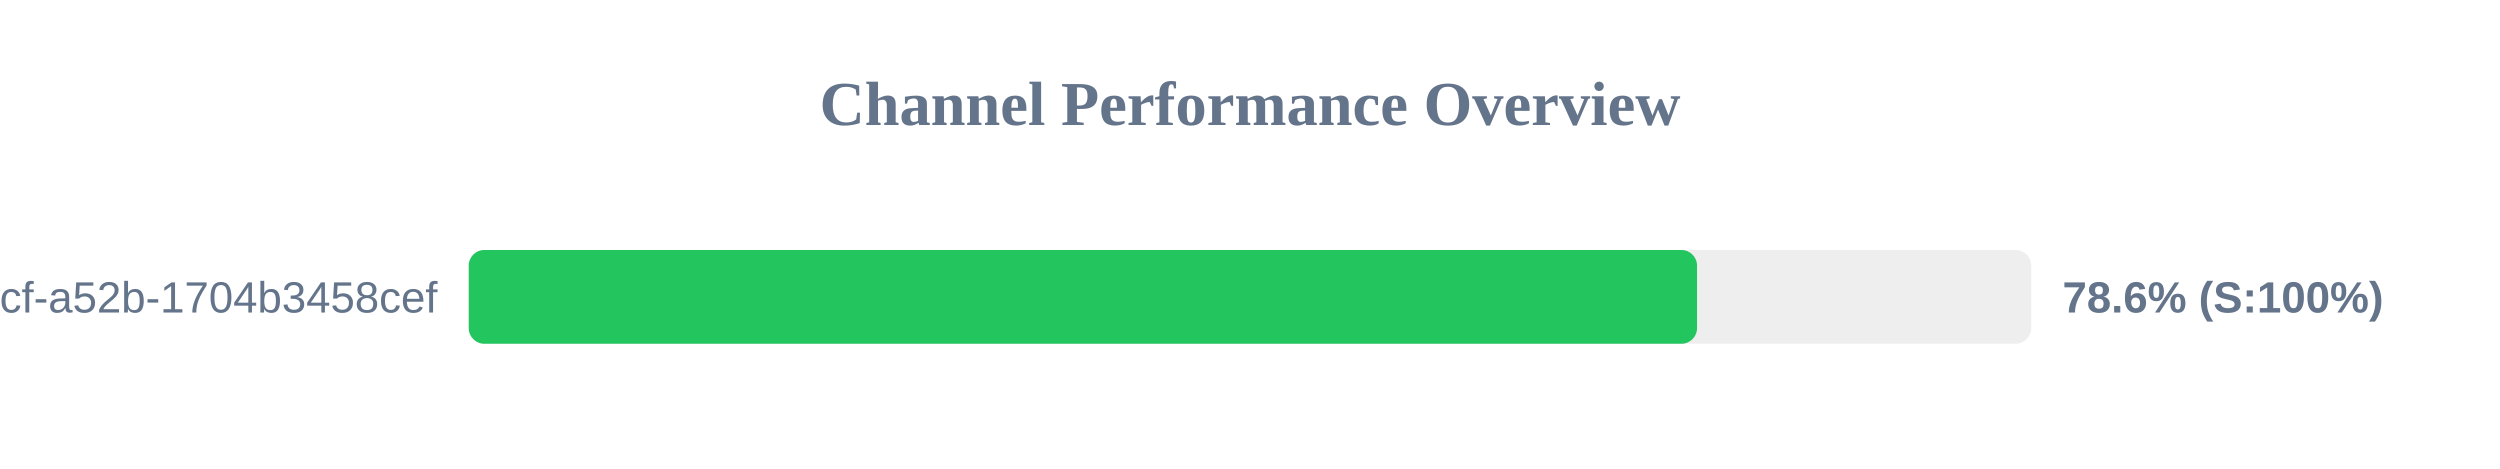
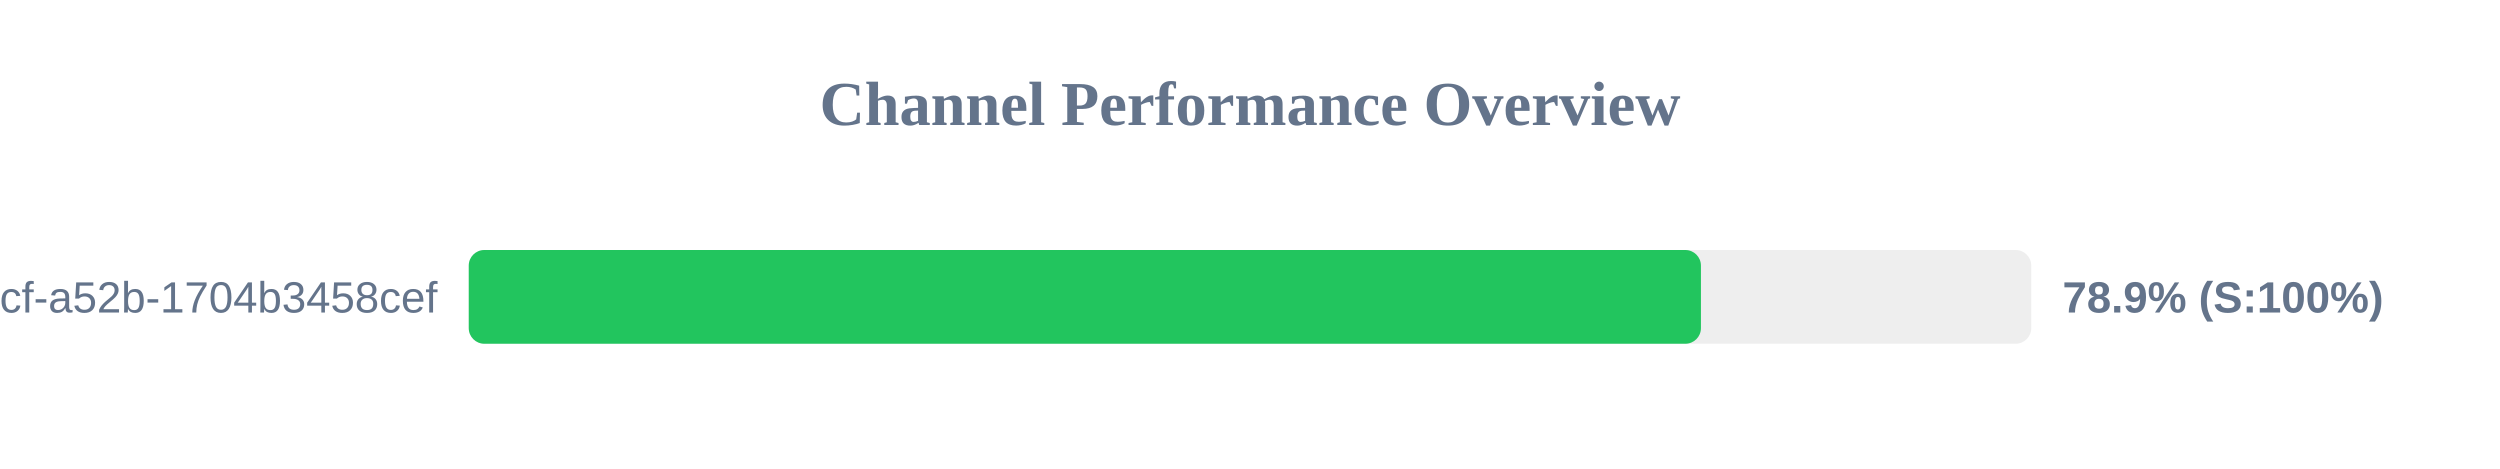
<svg xmlns="http://www.w3.org/2000/svg" width="800" height="150" version="1.1">
  <style>
        .row { font: 14px Arial; fill: #64748b; }
        .score { font: bold 14px Arial; fill: #64748b; }
    </style>
  <text x="400" y="40" text-anchor="middle" font-size="20px" font-weight="bold" fill="#64748b">Channel Performance Overview</text>
  <rect x="150" y="80" width="500" height="30" fill="#eee" rx="5" />
-   <rect x="150" y="80" width="393.05" height="30" fill="#22c55e" rx="5" />
+   <rect x="150" y="80" width="394.3" height="30" fill="#22c55e" rx="5" />
  <text x="140" y="100" text-anchor="end" class="row">?uuid=0cb527d9-6117-4bcf-a52b-1704b3458cef</text>
-   <text x="660" y="100" text-anchor="start" class="score">78.6% (S:100%)</text>
+   <text x="660" y="100" text-anchor="start" class="score">78.9% (S:100%)</text>
</svg>
